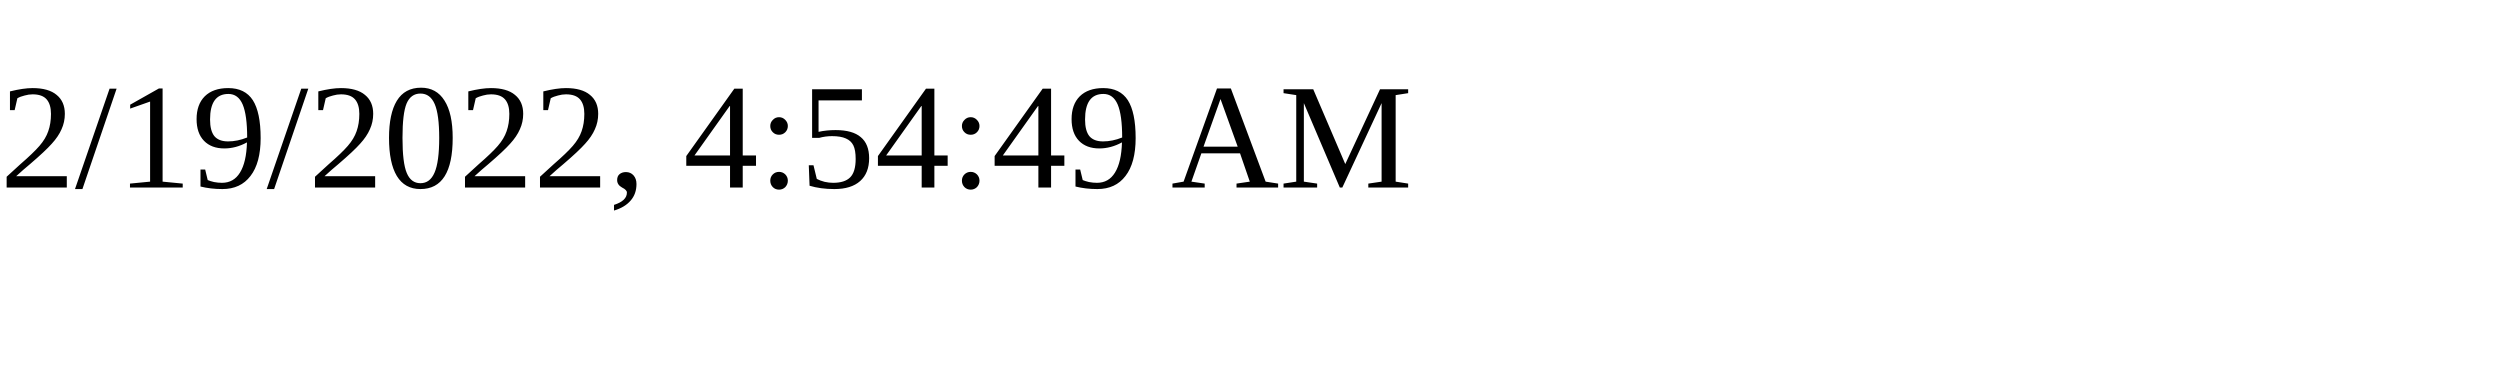
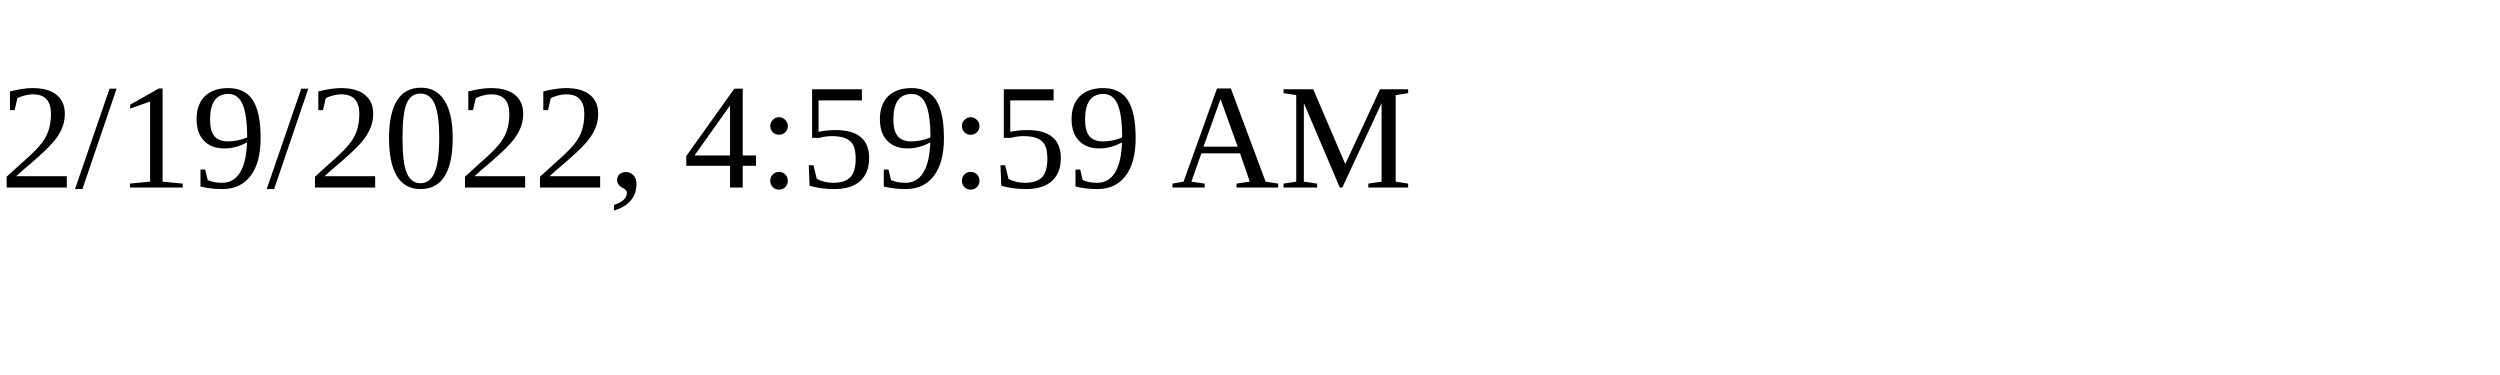
<svg xmlns="http://www.w3.org/2000/svg" height="30" width="200">
-   <text x="0" y="15">2/19/2022, 4:54:49 AM</text>
+   <text x="0" y="15">2/19/2022, 4:59:59 AM</text>
</svg>
